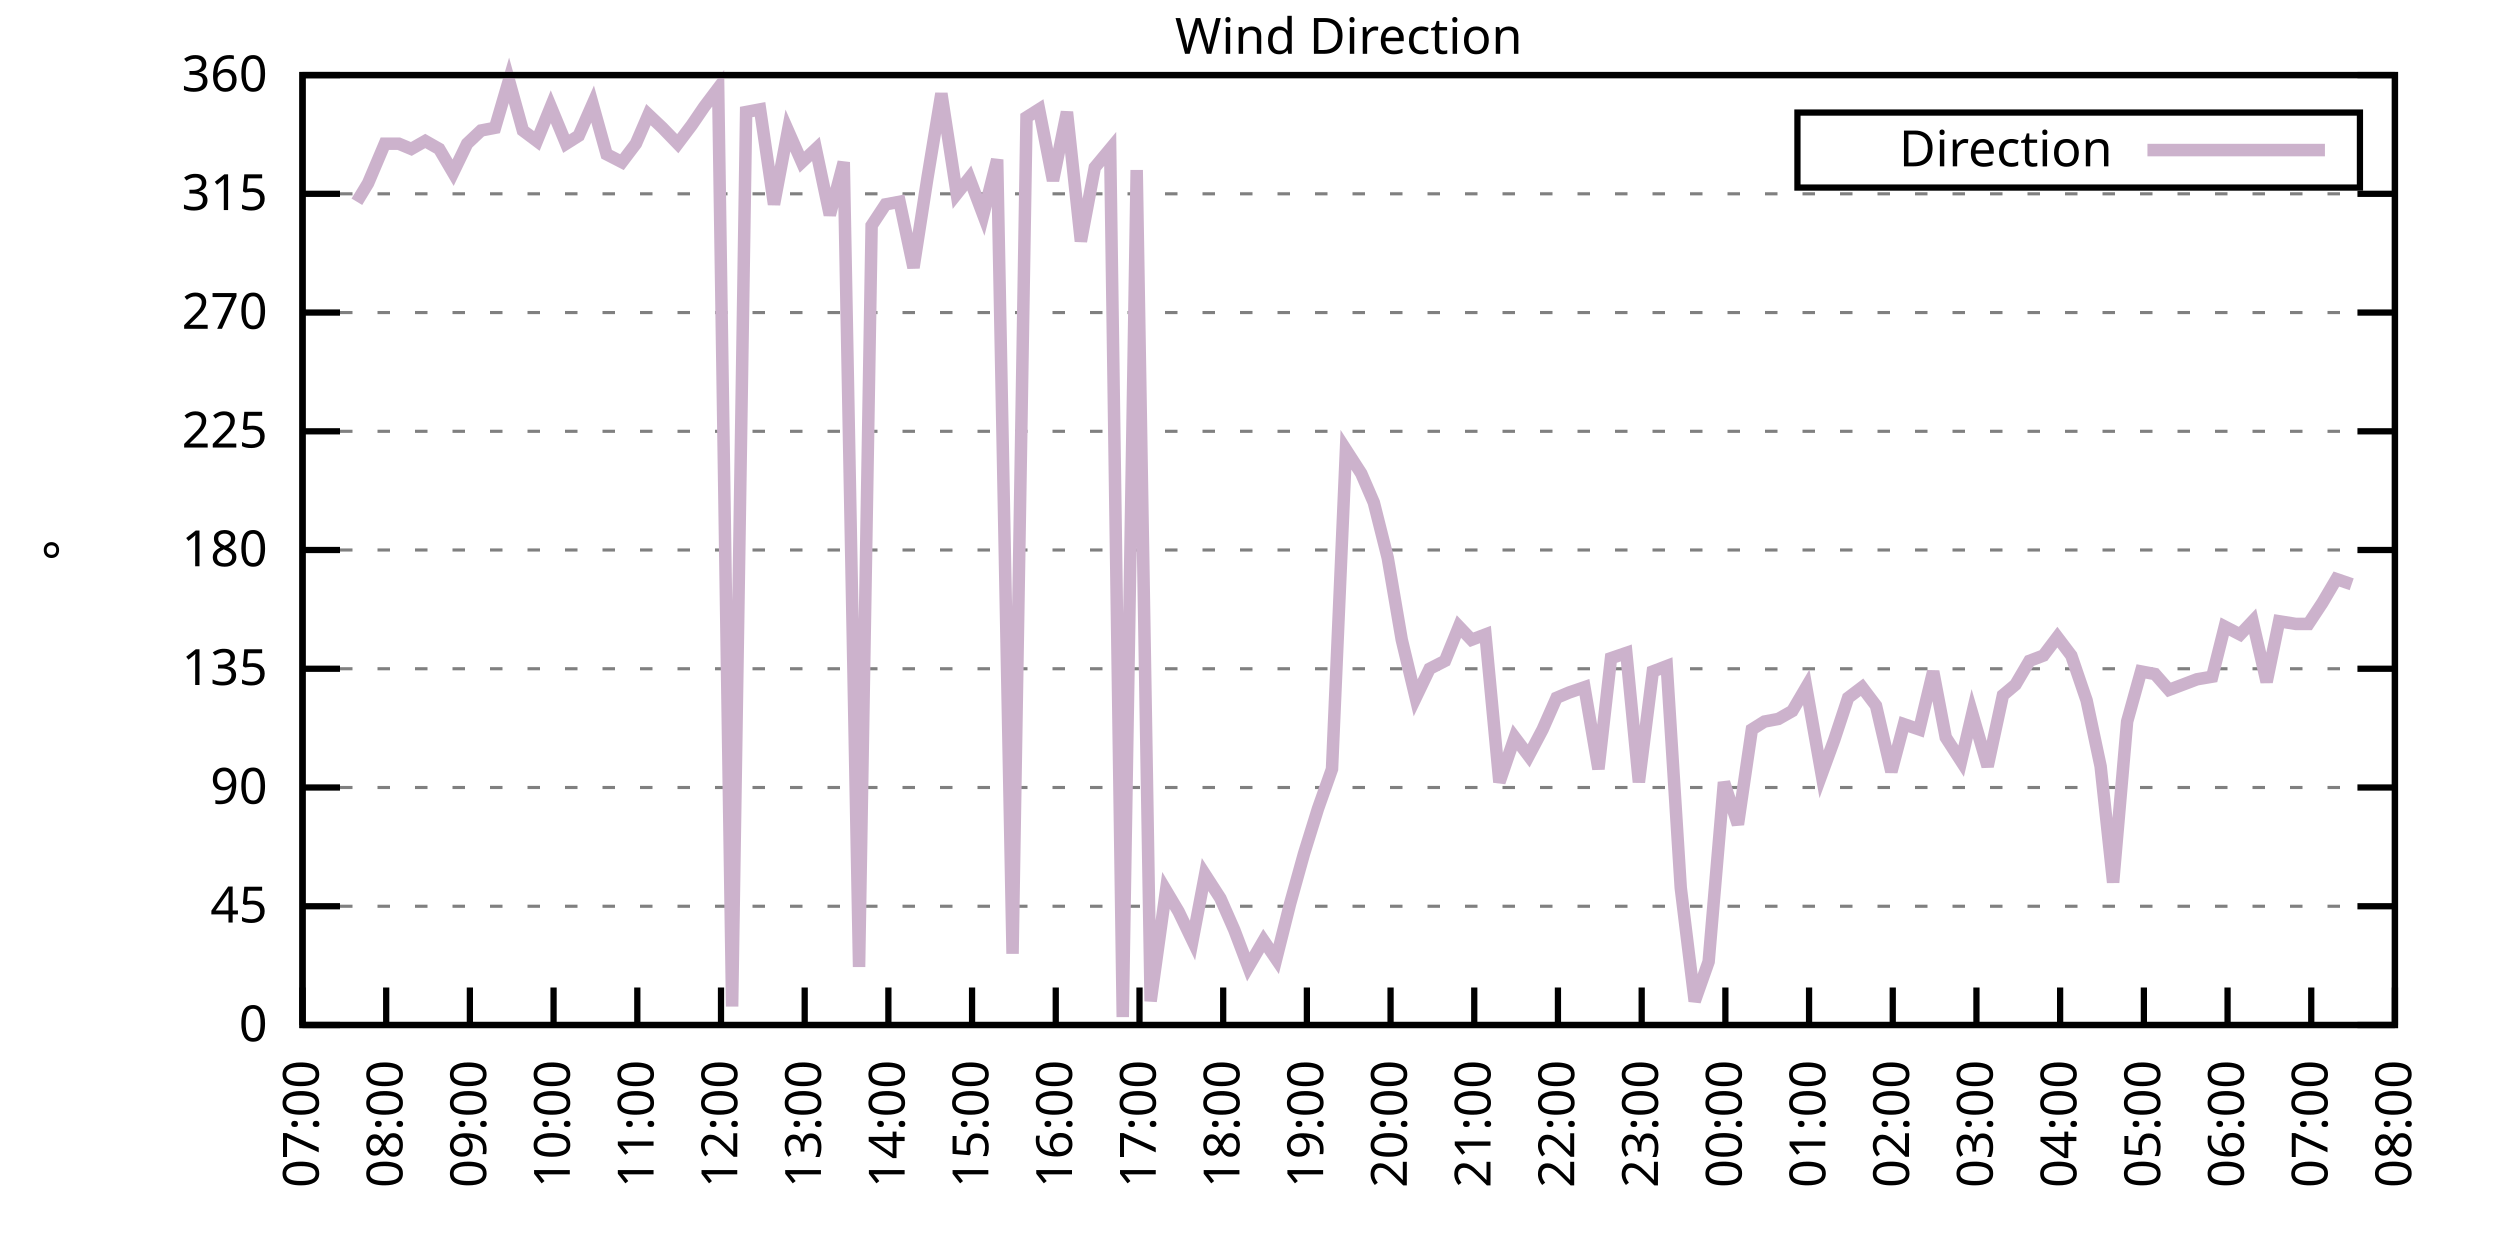
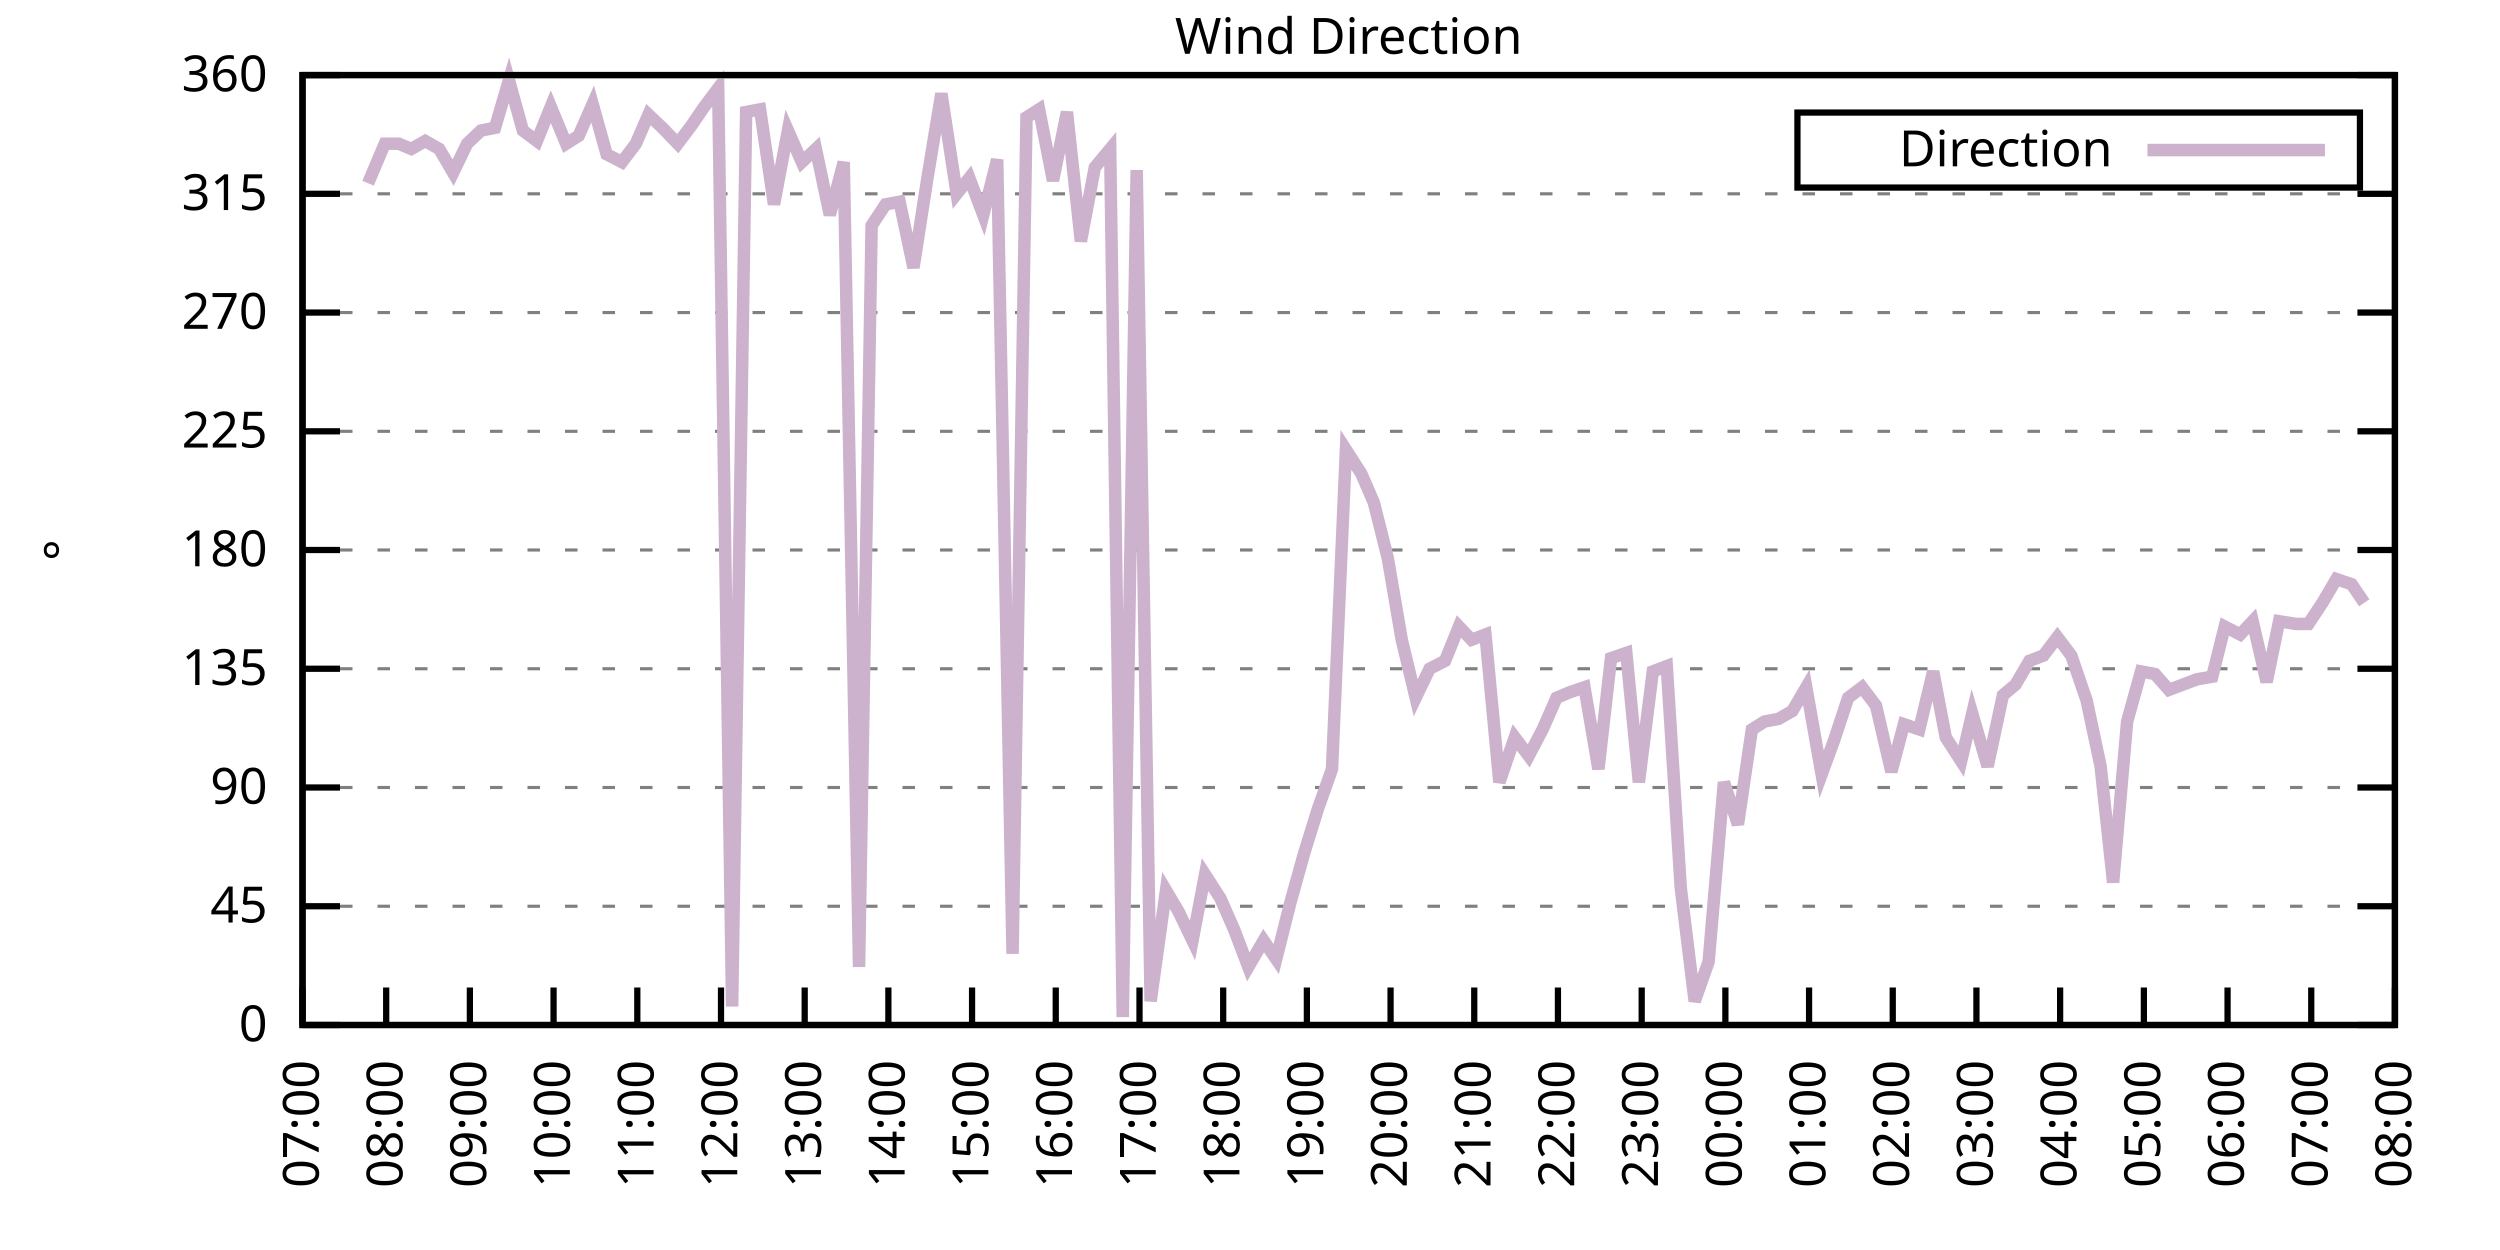
<svg xmlns="http://www.w3.org/2000/svg" xmlns:xlink="http://www.w3.org/1999/xlink" width="400" height="200" viewBox="0 0 400 200">
  <g id="gnuplot_canvas">
    <rect x="0" y="0" width="400" height="200" fill="none" />
    <defs>
      <circle id="gpDot" r="0.5" stroke-width="0.5" stroke="currentColor" />
      <path id="gpPt0" stroke-width="0.333" stroke="currentColor" d="M-1,0 h2 M0,-1 v2" />
      <path id="gpPt1" stroke-width="0.333" stroke="currentColor" d="M-1,-1 L1,1 M1,-1 L-1,1" />
      <path id="gpPt2" stroke-width="0.333" stroke="currentColor" d="M-1,0 L1,0 M0,-1 L0,1 M-1,-1 L1,1 M-1,1 L1,-1" />
      <rect id="gpPt3" stroke-width="0.333" stroke="currentColor" x="-1" y="-1" width="2" height="2" />
      <rect id="gpPt4" stroke-width="0.333" stroke="currentColor" fill="currentColor" x="-1" y="-1" width="2" height="2" />
      <circle id="gpPt5" stroke-width="0.333" stroke="currentColor" cx="0" cy="0" r="1" />
      <use xlink:href="#gpPt5" id="gpPt6" fill="currentColor" stroke="none" />
      <path id="gpPt7" stroke-width="0.333" stroke="currentColor" d="M0,-1.33 L-1.33,0.67 L1.33,0.67 z" />
      <use xlink:href="#gpPt7" id="gpPt8" fill="currentColor" stroke="none" />
      <use xlink:href="#gpPt7" id="gpPt9" stroke="currentColor" transform="rotate(180)" />
      <use xlink:href="#gpPt9" id="gpPt10" fill="currentColor" stroke="none" />
      <use xlink:href="#gpPt3" id="gpPt11" stroke="currentColor" transform="rotate(45)" />
      <use xlink:href="#gpPt11" id="gpPt12" fill="currentColor" stroke="none" />
      <path id="gpPt13" stroke-width="0.333" stroke="currentColor" d="M0,1.330 L1.265,0.411 L0.782,-1.067 L-0.782,-1.076 L-1.265,0.411 z" />
      <use xlink:href="#gpPt13" id="gpPt14" fill="currentColor" stroke="none" />
      <filter id="textbox" filterUnits="objectBoundingBox" x="0" y="0" height="1" width="1">
        <feFlood flood-color="white" flood-opacity="1" result="bgnd" />
        <feComposite in="SourceGraphic" in2="bgnd" operator="atop" />
      </filter>
      <filter id="greybox" filterUnits="objectBoundingBox" x="0" y="0" height="1" width="1">
        <feFlood flood-color="lightgrey" flood-opacity="1" result="grey" />
        <feComposite in="SourceGraphic" in2="grey" operator="atop" />
      </filter>
    </defs>
    <g fill="none" color="white" stroke="currentColor" stroke-width="1.00" stroke-linecap="butt" stroke-linejoin="miter">
</g>
    <g fill="none" color="black" stroke="currentColor" stroke-width="1.00" stroke-linecap="butt" stroke-linejoin="miter">
      <g stroke="none" shape-rendering="crispEdges">
        <polygon fill="rgb(255, 255, 255)" points="48.40,164.00 383.18,164.00 383.18,12.02 48.40,12.02 " />
      </g>
    </g>
    <g fill="none" color="black" stroke="currentColor" stroke-width="1.00" stroke-linecap="butt" stroke-linejoin="miter">
</g>
    <g fill="none" color="black" stroke="black" stroke-width="0.50" stroke-linecap="butt" stroke-linejoin="miter">
</g>
    <g fill="none" color="gray" stroke="currentColor" stroke-width="0.50" stroke-linecap="butt" stroke-linejoin="miter">
      <path stroke="gray" stroke-dasharray="2,4" class="gridline" d="M48.40,164.00 L383.19,164.00  " />
    </g>
    <g fill="none" color="gray" stroke="gray" stroke-width="1.00" stroke-linecap="butt" stroke-linejoin="miter">
</g>
    <g fill="none" color="black" stroke="currentColor" stroke-width="1.00" stroke-linecap="butt" stroke-linejoin="miter">
      <path stroke="black" d="M48.40,164.00 L54.40,164.00 M383.19,164.00 L377.19,164.00  " />
      <g transform="translate(42.80,166.60)" stroke="none" fill="black" font-family="Sans" font-size="8.00" text-anchor="end">
        <text>
          <tspan font-family="Sans"> 0</tspan>
        </text>
      </g>
    </g>
    <g fill="none" color="black" stroke="currentColor" stroke-width="1.00" stroke-linecap="butt" stroke-linejoin="miter">
</g>
    <g fill="none" color="black" stroke="black" stroke-width="0.50" stroke-linecap="butt" stroke-linejoin="miter">
</g>
    <g fill="none" color="gray" stroke="currentColor" stroke-width="0.50" stroke-linecap="butt" stroke-linejoin="miter">
      <path stroke="gray" stroke-dasharray="2,4" class="gridline" d="M48.40,145.00 L383.19,145.00  " />
    </g>
    <g fill="none" color="gray" stroke="gray" stroke-width="1.00" stroke-linecap="butt" stroke-linejoin="miter">
</g>
    <g fill="none" color="black" stroke="currentColor" stroke-width="1.00" stroke-linecap="butt" stroke-linejoin="miter">
      <path stroke="black" d="M48.40,145.00 L54.40,145.00 M383.19,145.00 L377.19,145.00  " />
      <g transform="translate(42.80,147.60)" stroke="none" fill="black" font-family="Sans" font-size="8.00" text-anchor="end">
        <text>
          <tspan font-family="Sans"> 45</tspan>
        </text>
      </g>
    </g>
    <g fill="none" color="black" stroke="currentColor" stroke-width="1.00" stroke-linecap="butt" stroke-linejoin="miter">
</g>
    <g fill="none" color="black" stroke="black" stroke-width="0.50" stroke-linecap="butt" stroke-linejoin="miter">
</g>
    <g fill="none" color="gray" stroke="currentColor" stroke-width="0.50" stroke-linecap="butt" stroke-linejoin="miter">
      <path stroke="gray" stroke-dasharray="2,4" class="gridline" d="M48.40,126.00 L383.19,126.00  " />
    </g>
    <g fill="none" color="gray" stroke="gray" stroke-width="1.00" stroke-linecap="butt" stroke-linejoin="miter">
</g>
    <g fill="none" color="black" stroke="currentColor" stroke-width="1.00" stroke-linecap="butt" stroke-linejoin="miter">
      <path stroke="black" d="M48.40,126.00 L54.40,126.00 M383.19,126.00 L377.19,126.00  " />
      <g transform="translate(42.80,128.60)" stroke="none" fill="black" font-family="Sans" font-size="8.00" text-anchor="end">
        <text>
          <tspan font-family="Sans"> 90</tspan>
        </text>
      </g>
    </g>
    <g fill="none" color="black" stroke="currentColor" stroke-width="1.00" stroke-linecap="butt" stroke-linejoin="miter">
</g>
    <g fill="none" color="black" stroke="black" stroke-width="0.50" stroke-linecap="butt" stroke-linejoin="miter">
</g>
    <g fill="none" color="gray" stroke="currentColor" stroke-width="0.50" stroke-linecap="butt" stroke-linejoin="miter">
      <path stroke="gray" stroke-dasharray="2,4" class="gridline" d="M48.40,107.00 L383.19,107.00  " />
    </g>
    <g fill="none" color="gray" stroke="gray" stroke-width="1.00" stroke-linecap="butt" stroke-linejoin="miter">
</g>
    <g fill="none" color="black" stroke="currentColor" stroke-width="1.00" stroke-linecap="butt" stroke-linejoin="miter">
      <path stroke="black" d="M48.40,107.00 L54.40,107.00 M383.19,107.00 L377.19,107.00  " />
      <g transform="translate(42.80,109.60)" stroke="none" fill="black" font-family="Sans" font-size="8.00" text-anchor="end">
        <text>
          <tspan font-family="Sans"> 135</tspan>
        </text>
      </g>
    </g>
    <g fill="none" color="black" stroke="currentColor" stroke-width="1.00" stroke-linecap="butt" stroke-linejoin="miter">
</g>
    <g fill="none" color="black" stroke="black" stroke-width="0.50" stroke-linecap="butt" stroke-linejoin="miter">
</g>
    <g fill="none" color="gray" stroke="currentColor" stroke-width="0.50" stroke-linecap="butt" stroke-linejoin="miter">
      <path stroke="gray" stroke-dasharray="2,4" class="gridline" d="M48.40,88.00 L383.19,88.00  " />
    </g>
    <g fill="none" color="gray" stroke="gray" stroke-width="1.00" stroke-linecap="butt" stroke-linejoin="miter">
</g>
    <g fill="none" color="black" stroke="currentColor" stroke-width="1.00" stroke-linecap="butt" stroke-linejoin="miter">
      <path stroke="black" d="M48.40,88.00 L54.40,88.00 M383.19,88.00 L377.19,88.00  " />
      <g transform="translate(42.80,90.60)" stroke="none" fill="black" font-family="Sans" font-size="8.00" text-anchor="end">
        <text>
          <tspan font-family="Sans"> 180</tspan>
        </text>
      </g>
    </g>
    <g fill="none" color="black" stroke="currentColor" stroke-width="1.00" stroke-linecap="butt" stroke-linejoin="miter">
</g>
    <g fill="none" color="black" stroke="black" stroke-width="0.50" stroke-linecap="butt" stroke-linejoin="miter">
</g>
    <g fill="none" color="gray" stroke="currentColor" stroke-width="0.50" stroke-linecap="butt" stroke-linejoin="miter">
      <path stroke="gray" stroke-dasharray="2,4" class="gridline" d="M48.40,69.01 L383.19,69.01  " />
    </g>
    <g fill="none" color="gray" stroke="gray" stroke-width="1.00" stroke-linecap="butt" stroke-linejoin="miter">
</g>
    <g fill="none" color="black" stroke="currentColor" stroke-width="1.00" stroke-linecap="butt" stroke-linejoin="miter">
      <path stroke="black" d="M48.40,69.01 L54.40,69.01 M383.19,69.01 L377.19,69.01  " />
      <g transform="translate(42.80,71.61)" stroke="none" fill="black" font-family="Sans" font-size="8.00" text-anchor="end">
        <text>
          <tspan font-family="Sans"> 225</tspan>
        </text>
      </g>
    </g>
    <g fill="none" color="black" stroke="currentColor" stroke-width="1.00" stroke-linecap="butt" stroke-linejoin="miter">
</g>
    <g fill="none" color="black" stroke="black" stroke-width="0.50" stroke-linecap="butt" stroke-linejoin="miter">
</g>
    <g fill="none" color="gray" stroke="currentColor" stroke-width="0.50" stroke-linecap="butt" stroke-linejoin="miter">
      <path stroke="gray" stroke-dasharray="2,4" class="gridline" d="M48.40,50.01 L383.19,50.01  " />
    </g>
    <g fill="none" color="gray" stroke="gray" stroke-width="1.00" stroke-linecap="butt" stroke-linejoin="miter">
</g>
    <g fill="none" color="black" stroke="currentColor" stroke-width="1.00" stroke-linecap="butt" stroke-linejoin="miter">
      <path stroke="black" d="M48.40,50.01 L54.40,50.01 M383.19,50.01 L377.19,50.01  " />
      <g transform="translate(42.80,52.61)" stroke="none" fill="black" font-family="Sans" font-size="8.00" text-anchor="end">
        <text>
          <tspan font-family="Sans"> 270</tspan>
        </text>
      </g>
    </g>
    <g fill="none" color="black" stroke="currentColor" stroke-width="1.00" stroke-linecap="butt" stroke-linejoin="miter">
</g>
    <g fill="none" color="black" stroke="black" stroke-width="0.50" stroke-linecap="butt" stroke-linejoin="miter">
</g>
    <g fill="none" color="gray" stroke="currentColor" stroke-width="0.50" stroke-linecap="butt" stroke-linejoin="miter">
      <path stroke="gray" stroke-dasharray="2,4" class="gridline" d="M48.40,31.01 L383.19,31.01  " />
    </g>
    <g fill="none" color="gray" stroke="gray" stroke-width="1.00" stroke-linecap="butt" stroke-linejoin="miter">
</g>
    <g fill="none" color="black" stroke="currentColor" stroke-width="1.00" stroke-linecap="butt" stroke-linejoin="miter">
      <path stroke="black" d="M48.40,31.01 L54.40,31.01 M383.19,31.01 L377.19,31.01  " />
      <g transform="translate(42.80,33.61)" stroke="none" fill="black" font-family="Sans" font-size="8.00" text-anchor="end">
        <text>
          <tspan font-family="Sans"> 315</tspan>
        </text>
      </g>
    </g>
    <g fill="none" color="black" stroke="currentColor" stroke-width="1.00" stroke-linecap="butt" stroke-linejoin="miter">
</g>
    <g fill="none" color="black" stroke="black" stroke-width="0.50" stroke-linecap="butt" stroke-linejoin="miter">
</g>
    <g fill="none" color="gray" stroke="currentColor" stroke-width="0.50" stroke-linecap="butt" stroke-linejoin="miter">
      <path stroke="gray" stroke-dasharray="2,4" class="gridline" d="M48.40,12.01 L383.19,12.01  " />
    </g>
    <g fill="none" color="gray" stroke="gray" stroke-width="1.00" stroke-linecap="butt" stroke-linejoin="miter">
</g>
    <g fill="none" color="black" stroke="currentColor" stroke-width="1.00" stroke-linecap="butt" stroke-linejoin="miter">
      <path stroke="black" d="M48.40,12.01 L54.40,12.01 M383.19,12.01 L377.19,12.01  " />
      <g transform="translate(42.80,14.61)" stroke="none" fill="black" font-family="Sans" font-size="8.00" text-anchor="end">
        <text>
          <tspan font-family="Sans"> 360</tspan>
        </text>
      </g>
    </g>
    <g fill="none" color="black" stroke="currentColor" stroke-width="1.00" stroke-linecap="butt" stroke-linejoin="miter">
      <path stroke="black" d="M48.40,164.00 L48.40,158.00  " />
      <g transform="translate(51.00,169.60) rotate(270.00)" stroke="none" fill="black" font-family="Sans" font-size="8.00" text-anchor="end">
        <text>
          <tspan font-family="Sans">07:00</tspan>
        </text>
      </g>
    </g>
    <g fill="none" color="black" stroke="currentColor" stroke-width="1.00" stroke-linecap="butt" stroke-linejoin="miter">
      <path stroke="black" d="M61.79,164.00 L61.79,158.00  " />
      <g transform="translate(64.39,169.60) rotate(270.00)" stroke="none" fill="black" font-family="Sans" font-size="8.00" text-anchor="end">
        <text>
          <tspan font-family="Sans">08:00</tspan>
        </text>
      </g>
    </g>
    <g fill="none" color="black" stroke="currentColor" stroke-width="1.00" stroke-linecap="butt" stroke-linejoin="miter">
      <path stroke="black" d="M75.18,164.00 L75.18,158.00  " />
      <g transform="translate(77.78,169.60) rotate(270.00)" stroke="none" fill="black" font-family="Sans" font-size="8.00" text-anchor="end">
        <text>
          <tspan font-family="Sans">09:00</tspan>
        </text>
      </g>
    </g>
    <g fill="none" color="black" stroke="currentColor" stroke-width="1.00" stroke-linecap="butt" stroke-linejoin="miter">
      <path stroke="black" d="M88.57,164.00 L88.57,158.00  " />
      <g transform="translate(91.17,169.60) rotate(270.00)" stroke="none" fill="black" font-family="Sans" font-size="8.00" text-anchor="end">
        <text>
          <tspan font-family="Sans">10:00</tspan>
        </text>
      </g>
    </g>
    <g fill="none" color="black" stroke="currentColor" stroke-width="1.00" stroke-linecap="butt" stroke-linejoin="miter">
      <path stroke="black" d="M101.97,164.00 L101.97,158.00  " />
      <g transform="translate(104.57,169.60) rotate(270.00)" stroke="none" fill="black" font-family="Sans" font-size="8.00" text-anchor="end">
        <text>
          <tspan font-family="Sans">11:00</tspan>
        </text>
      </g>
    </g>
    <g fill="none" color="black" stroke="currentColor" stroke-width="1.00" stroke-linecap="butt" stroke-linejoin="miter">
      <path stroke="black" d="M115.36,164.00 L115.36,158.00  " />
      <g transform="translate(117.96,169.60) rotate(270.00)" stroke="none" fill="black" font-family="Sans" font-size="8.00" text-anchor="end">
        <text>
          <tspan font-family="Sans">12:00</tspan>
        </text>
      </g>
    </g>
    <g fill="none" color="black" stroke="currentColor" stroke-width="1.00" stroke-linecap="butt" stroke-linejoin="miter">
      <path stroke="black" d="M128.75,164.00 L128.75,158.00  " />
      <g transform="translate(131.35,169.60) rotate(270.00)" stroke="none" fill="black" font-family="Sans" font-size="8.00" text-anchor="end">
        <text>
          <tspan font-family="Sans">13:00</tspan>
        </text>
      </g>
    </g>
    <g fill="none" color="black" stroke="currentColor" stroke-width="1.00" stroke-linecap="butt" stroke-linejoin="miter">
      <path stroke="black" d="M142.14,164.00 L142.14,158.00  " />
      <g transform="translate(144.74,169.60) rotate(270.00)" stroke="none" fill="black" font-family="Sans" font-size="8.00" text-anchor="end">
        <text>
          <tspan font-family="Sans">14:00</tspan>
        </text>
      </g>
    </g>
    <g fill="none" color="black" stroke="currentColor" stroke-width="1.00" stroke-linecap="butt" stroke-linejoin="miter">
      <path stroke="black" d="M155.53,164.00 L155.53,158.00  " />
      <g transform="translate(158.13,169.60) rotate(270.00)" stroke="none" fill="black" font-family="Sans" font-size="8.00" text-anchor="end">
        <text>
          <tspan font-family="Sans">15:00</tspan>
        </text>
      </g>
    </g>
    <g fill="none" color="black" stroke="currentColor" stroke-width="1.00" stroke-linecap="butt" stroke-linejoin="miter">
      <path stroke="black" d="M168.92,164.00 L168.92,158.00  " />
      <g transform="translate(171.52,169.60) rotate(270.00)" stroke="none" fill="black" font-family="Sans" font-size="8.00" text-anchor="end">
        <text>
          <tspan font-family="Sans">16:00</tspan>
        </text>
      </g>
    </g>
    <g fill="none" color="black" stroke="currentColor" stroke-width="1.00" stroke-linecap="butt" stroke-linejoin="miter">
      <path stroke="black" d="M182.32,164.00 L182.32,158.00  " />
      <g transform="translate(184.92,169.60) rotate(270.00)" stroke="none" fill="black" font-family="Sans" font-size="8.00" text-anchor="end">
        <text>
          <tspan font-family="Sans">17:00</tspan>
        </text>
      </g>
    </g>
    <g fill="none" color="black" stroke="currentColor" stroke-width="1.00" stroke-linecap="butt" stroke-linejoin="miter">
      <path stroke="black" d="M195.71,164.00 L195.71,158.00  " />
      <g transform="translate(198.31,169.60) rotate(270.00)" stroke="none" fill="black" font-family="Sans" font-size="8.00" text-anchor="end">
        <text>
          <tspan font-family="Sans">18:00</tspan>
        </text>
      </g>
    </g>
    <g fill="none" color="black" stroke="currentColor" stroke-width="1.00" stroke-linecap="butt" stroke-linejoin="miter">
      <path stroke="black" d="M209.10,164.00 L209.10,158.00  " />
      <g transform="translate(211.70,169.60) rotate(270.00)" stroke="none" fill="black" font-family="Sans" font-size="8.00" text-anchor="end">
        <text>
          <tspan font-family="Sans">19:00</tspan>
        </text>
      </g>
    </g>
    <g fill="none" color="black" stroke="currentColor" stroke-width="1.00" stroke-linecap="butt" stroke-linejoin="miter">
      <path stroke="black" d="M222.49,164.00 L222.49,158.00  " />
      <g transform="translate(225.09,169.60) rotate(270.00)" stroke="none" fill="black" font-family="Sans" font-size="8.00" text-anchor="end">
        <text>
          <tspan font-family="Sans">20:00</tspan>
        </text>
      </g>
    </g>
    <g fill="none" color="black" stroke="currentColor" stroke-width="1.00" stroke-linecap="butt" stroke-linejoin="miter">
      <path stroke="black" d="M235.88,164.00 L235.88,158.00  " />
      <g transform="translate(238.48,169.60) rotate(270.00)" stroke="none" fill="black" font-family="Sans" font-size="8.00" text-anchor="end">
        <text>
          <tspan font-family="Sans">21:00</tspan>
        </text>
      </g>
    </g>
    <g fill="none" color="black" stroke="currentColor" stroke-width="1.00" stroke-linecap="butt" stroke-linejoin="miter">
      <path stroke="black" d="M249.27,164.00 L249.27,158.00  " />
      <g transform="translate(251.87,169.60) rotate(270.00)" stroke="none" fill="black" font-family="Sans" font-size="8.00" text-anchor="end">
        <text>
          <tspan font-family="Sans">22:00</tspan>
        </text>
      </g>
    </g>
    <g fill="none" color="black" stroke="currentColor" stroke-width="1.00" stroke-linecap="butt" stroke-linejoin="miter">
      <path stroke="black" d="M262.67,164.00 L262.67,158.00  " />
      <g transform="translate(265.27,169.60) rotate(270.00)" stroke="none" fill="black" font-family="Sans" font-size="8.00" text-anchor="end">
        <text>
          <tspan font-family="Sans">23:00</tspan>
        </text>
      </g>
    </g>
    <g fill="none" color="black" stroke="currentColor" stroke-width="1.00" stroke-linecap="butt" stroke-linejoin="miter">
      <path stroke="black" d="M276.06,164.00 L276.06,158.00  " />
      <g transform="translate(278.66,169.60) rotate(270.00)" stroke="none" fill="black" font-family="Sans" font-size="8.00" text-anchor="end">
        <text>
          <tspan font-family="Sans">00:00</tspan>
        </text>
      </g>
    </g>
    <g fill="none" color="black" stroke="currentColor" stroke-width="1.00" stroke-linecap="butt" stroke-linejoin="miter">
      <path stroke="black" d="M289.45,164.00 L289.45,158.00  " />
      <g transform="translate(292.05,169.60) rotate(270.00)" stroke="none" fill="black" font-family="Sans" font-size="8.00" text-anchor="end">
        <text>
          <tspan font-family="Sans">01:00</tspan>
        </text>
      </g>
    </g>
    <g fill="none" color="black" stroke="currentColor" stroke-width="1.00" stroke-linecap="butt" stroke-linejoin="miter">
      <path stroke="black" d="M302.84,164.00 L302.84,158.00  " />
      <g transform="translate(305.44,169.60) rotate(270.00)" stroke="none" fill="black" font-family="Sans" font-size="8.00" text-anchor="end">
        <text>
          <tspan font-family="Sans">02:00</tspan>
        </text>
      </g>
    </g>
    <g fill="none" color="black" stroke="currentColor" stroke-width="1.00" stroke-linecap="butt" stroke-linejoin="miter">
      <path stroke="black" d="M316.23,164.00 L316.23,158.00  " />
      <g transform="translate(318.83,169.60) rotate(270.00)" stroke="none" fill="black" font-family="Sans" font-size="8.00" text-anchor="end">
        <text>
          <tspan font-family="Sans">03:00</tspan>
        </text>
      </g>
    </g>
    <g fill="none" color="black" stroke="currentColor" stroke-width="1.00" stroke-linecap="butt" stroke-linejoin="miter">
      <path stroke="black" d="M329.62,164.00 L329.62,158.00  " />
      <g transform="translate(332.22,169.60) rotate(270.00)" stroke="none" fill="black" font-family="Sans" font-size="8.00" text-anchor="end">
        <text>
          <tspan font-family="Sans">04:00</tspan>
        </text>
      </g>
    </g>
    <g fill="none" color="black" stroke="currentColor" stroke-width="1.00" stroke-linecap="butt" stroke-linejoin="miter">
      <path stroke="black" d="M343.02,164.00 L343.02,158.00  " />
      <g transform="translate(345.62,169.60) rotate(270.00)" stroke="none" fill="black" font-family="Sans" font-size="8.00" text-anchor="end">
        <text>
          <tspan font-family="Sans">05:00</tspan>
        </text>
      </g>
    </g>
    <g fill="none" color="black" stroke="currentColor" stroke-width="1.00" stroke-linecap="butt" stroke-linejoin="miter">
      <path stroke="black" d="M356.41,164.00 L356.41,158.00  " />
      <g transform="translate(359.01,169.60) rotate(270.00)" stroke="none" fill="black" font-family="Sans" font-size="8.00" text-anchor="end">
        <text>
          <tspan font-family="Sans">06:00</tspan>
        </text>
      </g>
    </g>
    <g fill="none" color="black" stroke="currentColor" stroke-width="1.00" stroke-linecap="butt" stroke-linejoin="miter">
      <path stroke="black" d="M369.80,164.00 L369.80,158.00  " />
      <g transform="translate(372.40,169.60) rotate(270.00)" stroke="none" fill="black" font-family="Sans" font-size="8.00" text-anchor="end">
        <text>
          <tspan font-family="Sans">07:00</tspan>
        </text>
      </g>
    </g>
    <g fill="none" color="black" stroke="currentColor" stroke-width="1.00" stroke-linecap="butt" stroke-linejoin="miter">
      <path stroke="black" d="M383.19,164.00 L383.19,158.00  " />
      <g transform="translate(385.79,169.60) rotate(270.00)" stroke="none" fill="black" font-family="Sans" font-size="8.00" text-anchor="end">
        <text>
          <tspan font-family="Sans">08:00</tspan>
        </text>
      </g>
    </g>
    <g fill="none" color="black" stroke="currentColor" stroke-width="1.00" stroke-linecap="butt" stroke-linejoin="miter">
</g>
    <g fill="none" color="black" stroke="currentColor" stroke-width="1.00" stroke-linecap="butt" stroke-linejoin="miter">
      <path stroke="black" d="M48.40,12.01 L48.40,164.00 L383.19,164.00 L383.19,12.01 L48.40,12.01 Z  " />
    </g>
    <g fill="none" color="black" stroke="currentColor" stroke-width="1.00" stroke-linecap="butt" stroke-linejoin="miter">
</g>
    <g fill="none" color="black" stroke="currentColor" stroke-width="1.00" stroke-linecap="butt" stroke-linejoin="miter">
      <path stroke="black" d="M287.59,30.01 L287.59,18.01 L377.59,18.01 L377.59,30.01 L287.59,30.01 Z  " />
    </g>
    <g id="Wind_direction_plot_1">
      <g fill="none" color="white" stroke="black" stroke-width="2.00" stroke-linecap="butt" stroke-linejoin="miter">
</g>
      <g fill="none" color="black" stroke="currentColor" stroke-width="2.00" stroke-linecap="butt" stroke-linejoin="miter">
        <g transform="translate(337.99,26.61)" stroke="none" fill="black" font-family="Sans" font-size="8.00" text-anchor="end">
          <text>
            <tspan font-family="Sans">Direction</tspan>
          </text>
        </g>
      </g>
      <g fill="none" color="black" stroke="currentColor" stroke-width="2.00" stroke-linecap="butt" stroke-linejoin="miter">
-         <path stroke="rgb(204, 178, 204)" d="M343.59,24.01 L371.99,24.01 M57.10,32.28 L58.89,29.32 L61.57,22.99 L63.80,22.99 L65.81,23.83 L68.04,22.56   L70.27,23.83 L72.50,27.63 L74.74,22.99 L76.97,20.88 L79.20,20.45 L81.43,12.85 L83.66,20.88 L85.90,22.56   L88.13,17.08 L90.58,22.99 L92.59,21.72 L94.82,16.65 L97.06,24.68 L99.51,25.94 L101.74,22.99 L103.75,18.34   L105.98,20.45 L108.44,22.99 L110.67,20.03 L112.68,17.08 L114.91,14.12 L117.14,161.04 L119.38,17.92 L121.61,17.50   L123.84,32.70 L126.07,20.88 L128.30,25.94 L130.54,23.83 L132.77,34.39 L135.00,25.94 L137.45,154.71 L139.46,36.08   L141.69,32.70 L143.93,32.28 L146.16,42.83 L148.39,28.48 L150.62,14.97 L153.08,31.01 L155.09,28.48 L157.32,34.39   L159.55,25.52 L162.01,152.60 L164.24,18.77 L166.25,17.50 L168.48,28.90 L170.71,17.92 L172.94,38.61 L175.17,26.79   L177.63,23.83 L179.64,162.73 L181.87,27.21 L184.10,160.20 L186.56,142.47 L188.57,145.85 L190.80,150.49 L192.81,139.93   L195.26,143.73 L197.49,148.80 L199.73,154.71 L202.18,150.49 L204.19,153.45 L206.42,144.58 L208.65,136.56 L210.88,129.38   L213.12,123.05 L215.35,71.96 L217.80,75.76 L219.81,80.41 L222.04,89.27 L224.28,102.36 L226.51,111.65 L228.74,107.00   L231.20,105.74 L233.43,100.25 L235.44,102.36 L237.67,101.52 L239.90,125.16 L242.36,117.98 L244.59,120.94 L246.82,116.71   L249.05,111.65 L251.06,110.80 L253.51,109.96 L255.75,123.05 L257.76,105.31 L260.21,104.47 L262.22,125.16 L264.45,107.43   L266.68,106.58 L268.92,142.05 L271.15,160.20 L273.38,153.87 L275.83,125.16 L278.07,131.91 L280.30,116.71 L282.31,115.45   L284.54,115.03 L286.77,113.76 L289.00,109.96 L291.46,123.89 L293.47,118.40 L295.70,111.65 L297.93,109.96 L300.16,112.91   L302.62,123.47 L304.63,115.87 L307.08,116.71 L309.31,107.43 L311.32,117.98 L313.78,121.78 L315.56,114.18 L318.02,122.62   L320.47,111.23 L322.48,109.54 L324.71,105.74 L326.95,104.89 L329.18,101.94 L331.41,104.89 L333.86,112.07 L336.10,122.62   L338.10,141.20 L340.34,115.45 L342.57,107.43 L344.80,107.85 L347.03,110.38 L349.26,109.54 L351.50,108.69 L353.95,108.27   L355.96,100.25 L358.42,101.52 L360.42,99.40 L362.66,109.11 L364.66,99.40 L367.34,99.83 L369.35,99.83 L371.58,96.45   L373.82,92.65 L376.27,93.49  " />
+         <path stroke="rgb(204, 178, 204)" d="M343.59,24.01 L371.99,24.01 M58.89,29.32 L61.57,22.99 L63.80,22.99 L65.81,23.83 L68.04,22.56 L70.27,23.83   L72.50,27.63 L74.74,22.99 L76.97,20.88 L79.20,20.45 L81.43,12.85 L83.66,20.88 L85.90,22.56 L88.13,17.08   L90.58,22.99 L92.59,21.72 L94.82,16.65 L97.06,24.68 L99.51,25.94 L101.74,22.99 L103.75,18.34 L105.98,20.45   L108.44,22.99 L110.67,20.03 L112.68,17.08 L114.91,14.12 L117.14,161.04 L119.38,17.92 L121.61,17.50 L123.84,32.70   L126.07,20.88 L128.30,25.94 L130.54,23.83 L132.77,34.39 L135.00,25.94 L137.45,154.71 L139.46,36.08 L141.69,32.70   L143.93,32.28 L146.16,42.83 L148.39,28.48 L150.62,14.97 L153.08,31.01 L155.09,28.48 L157.32,34.39 L159.55,25.52   L162.01,152.60 L164.24,18.77 L166.25,17.50 L168.48,28.90 L170.71,17.92 L172.94,38.61 L175.17,26.79 L177.63,23.83   L179.64,162.73 L181.87,27.21 L184.10,160.20 L186.56,142.47 L188.57,145.85 L190.80,150.49 L192.81,139.93 L195.26,143.73   L197.49,148.80 L199.73,154.71 L202.18,150.49 L204.19,153.45 L206.42,144.58 L208.65,136.56 L210.88,129.38 L213.12,123.05   L215.35,71.96 L217.80,75.76 L219.81,80.41 L222.04,89.27 L224.28,102.36 L226.51,111.65 L228.74,107.00 L231.20,105.74   L233.43,100.25 L235.44,102.36 L237.67,101.52 L239.90,125.16 L242.36,117.98 L244.59,120.94 L246.82,116.71 L249.05,111.65   L251.06,110.80 L253.51,109.96 L255.75,123.05 L257.76,105.31 L260.21,104.47 L262.22,125.16 L264.45,107.43 L266.68,106.58   L268.92,142.05 L271.15,160.20 L273.38,153.87 L275.83,125.16 L278.07,131.91 L280.30,116.71 L282.31,115.45 L284.54,115.03   L286.77,113.76 L289.00,109.96 L291.46,123.89 L293.47,118.40 L295.70,111.65 L297.93,109.96 L300.16,112.91 L302.62,123.47   L304.63,115.87 L307.08,116.71 L309.31,107.43 L311.32,117.98 L313.78,121.78 L315.56,114.18 L318.02,122.62 L320.47,111.23   L322.48,109.54 L324.71,105.74 L326.95,104.89 L329.18,101.94 L331.41,104.89 L333.86,112.07 L336.10,122.62 L338.10,141.20   L340.34,115.45 L342.57,107.43 L344.80,107.85 L347.03,110.38 L349.26,109.54 L351.50,108.69 L353.95,108.27 L355.96,100.25   L358.42,101.52 L360.42,99.40 L362.66,109.11 L364.66,99.40 L367.34,99.83 L369.35,99.83 L371.58,96.45 L373.82,92.65   L376.27,93.49 L378.28,96.45  " />
      </g>
    </g>
    <g fill="none" color="black" stroke="currentColor" stroke-width="2.00" stroke-linecap="butt" stroke-linejoin="miter">
</g>
    <g fill="none" color="black" stroke="black" stroke-width="1.00" stroke-linecap="butt" stroke-linejoin="miter">
</g>
    <g fill="none" color="black" stroke="currentColor" stroke-width="1.00" stroke-linecap="butt" stroke-linejoin="miter">
      <path stroke="black" d="M48.40,12.01 L48.40,164.00 L383.19,164.00 L383.19,12.01 L48.40,12.01 Z  " />
      <g transform="translate(12.80,88.01) rotate(270.00)" stroke="none" fill="black" font-family="Sans" font-size="8.00" text-anchor="middle">
        <text>
          <tspan font-family="Sans">°</tspan>
        </text>
      </g>
    </g>
    <g fill="none" color="black" stroke="currentColor" stroke-width="1.00" stroke-linecap="butt" stroke-linejoin="miter">
</g>
    <g fill="none" color="black" stroke="currentColor" stroke-width="1.00" stroke-linecap="butt" stroke-linejoin="miter">
      <g transform="translate(215.79,8.61)" stroke="none" fill="black" font-family="Sans" font-size="8.00" text-anchor="middle">
        <text>
          <tspan font-family="Sans">Wind Direction</tspan>
        </text>
      </g>
    </g>
    <g fill="none" color="black" stroke="currentColor" stroke-width="1.00" stroke-linecap="butt" stroke-linejoin="miter">
</g>
  </g>
</svg>
